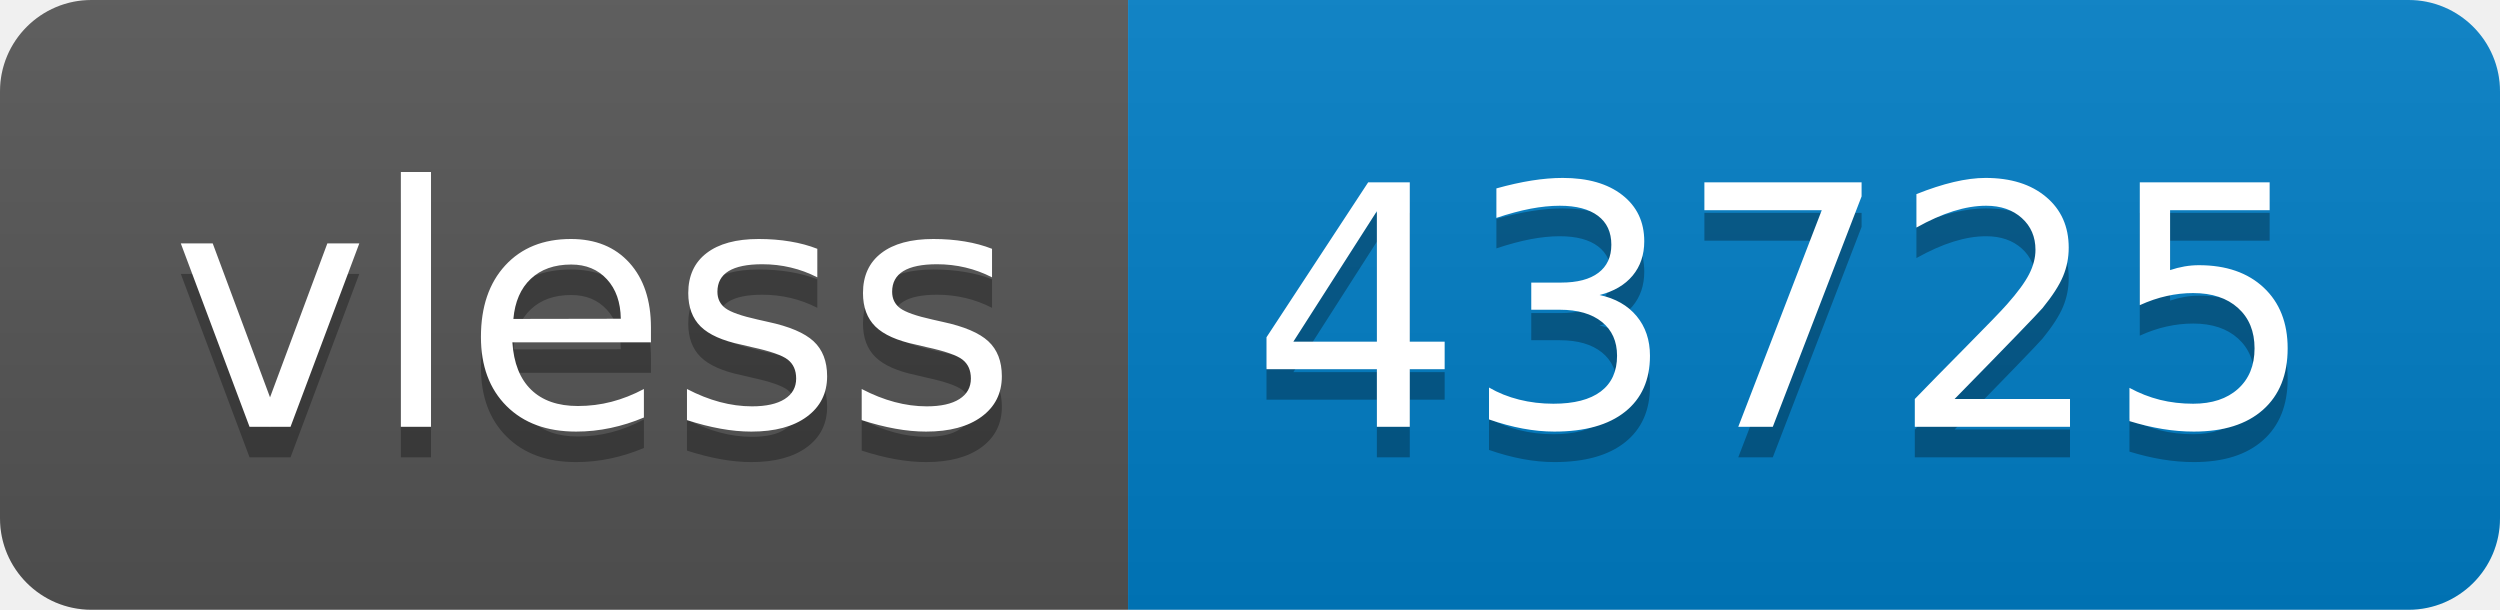
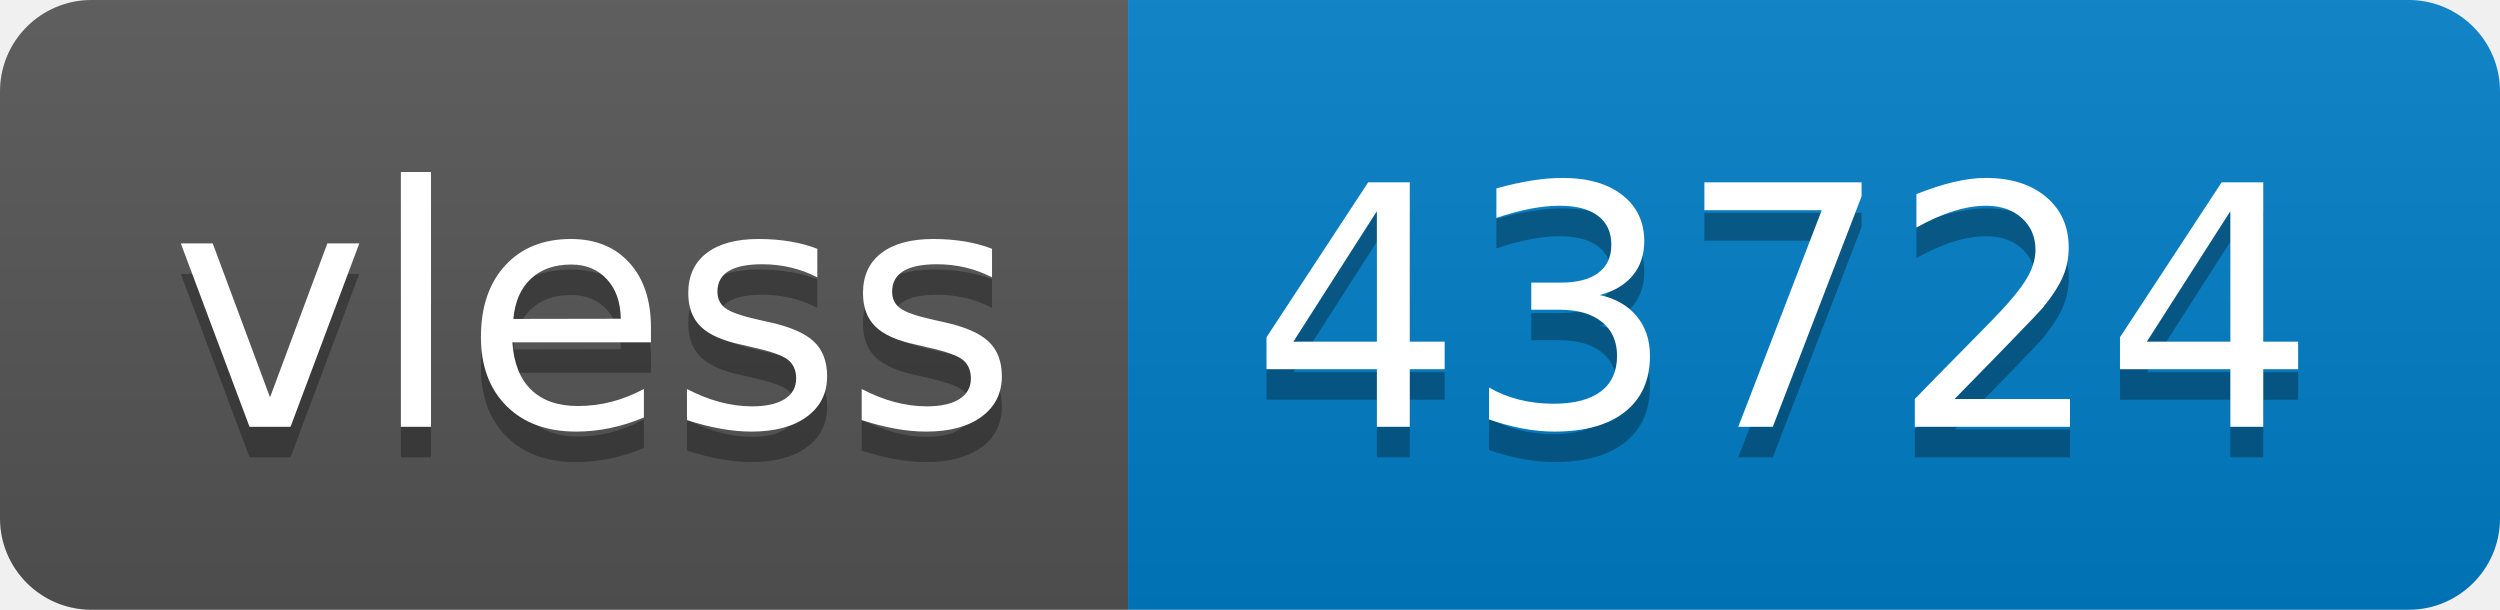
- <svg xmlns="http://www.w3.org/2000/svg" width="82" height="20" role="img" aria-label="vless: 43725">
+ <svg xmlns="http://www.w3.org/2000/svg" width="82" height="20" role="img" aria-label="vless: 43724">
  <linearGradient id="s" x2="0" y2="100%">
    <stop offset="0" stop-color="#bbb" stop-opacity=".1" />
    <stop offset="1" stop-opacity=".1" />
  </linearGradient>
  <clipPath id="r">
    <rect width="82" height="20" rx="3" fill="#fff" />
  </clipPath>
  <g clip-path="url(#r)">
    <rect width="37" height="20" fill="#555" />
    <rect x="37" width="45" height="20" fill="#007ec6" />
    <rect width="82" height="20" fill="url(#s)" />
  </g>
  <g fill="#fff" text-anchor="middle" font-family="Verdana,Geneva,DejaVu Sans,sans-serif" text-rendering="geometricPrecision" font-size="110">
    <text aria-hidden="true" x="195" y="150" fill="#010101" fill-opacity=".3" transform="scale(.1)" textLength="270">vless</text>
    <text x="195" y="140" transform="scale(.1)" fill="#fff" textLength="270">vless</text>
-     <text aria-hidden="true" x="585" y="150" fill="#010101" fill-opacity=".3" transform="scale(.1)" textLength="350">43725</text>
-     <text x="585" y="140" transform="scale(.1)" fill="#fff" textLength="350">43725</text>
+     <text aria-hidden="true" x="585" y="150" fill="#010101" fill-opacity=".3" transform="scale(.1)" textLength="350">43724</text>
+     <text x="585" y="140" transform="scale(.1)" fill="#fff" textLength="350">43724</text>
  </g>
</svg>
